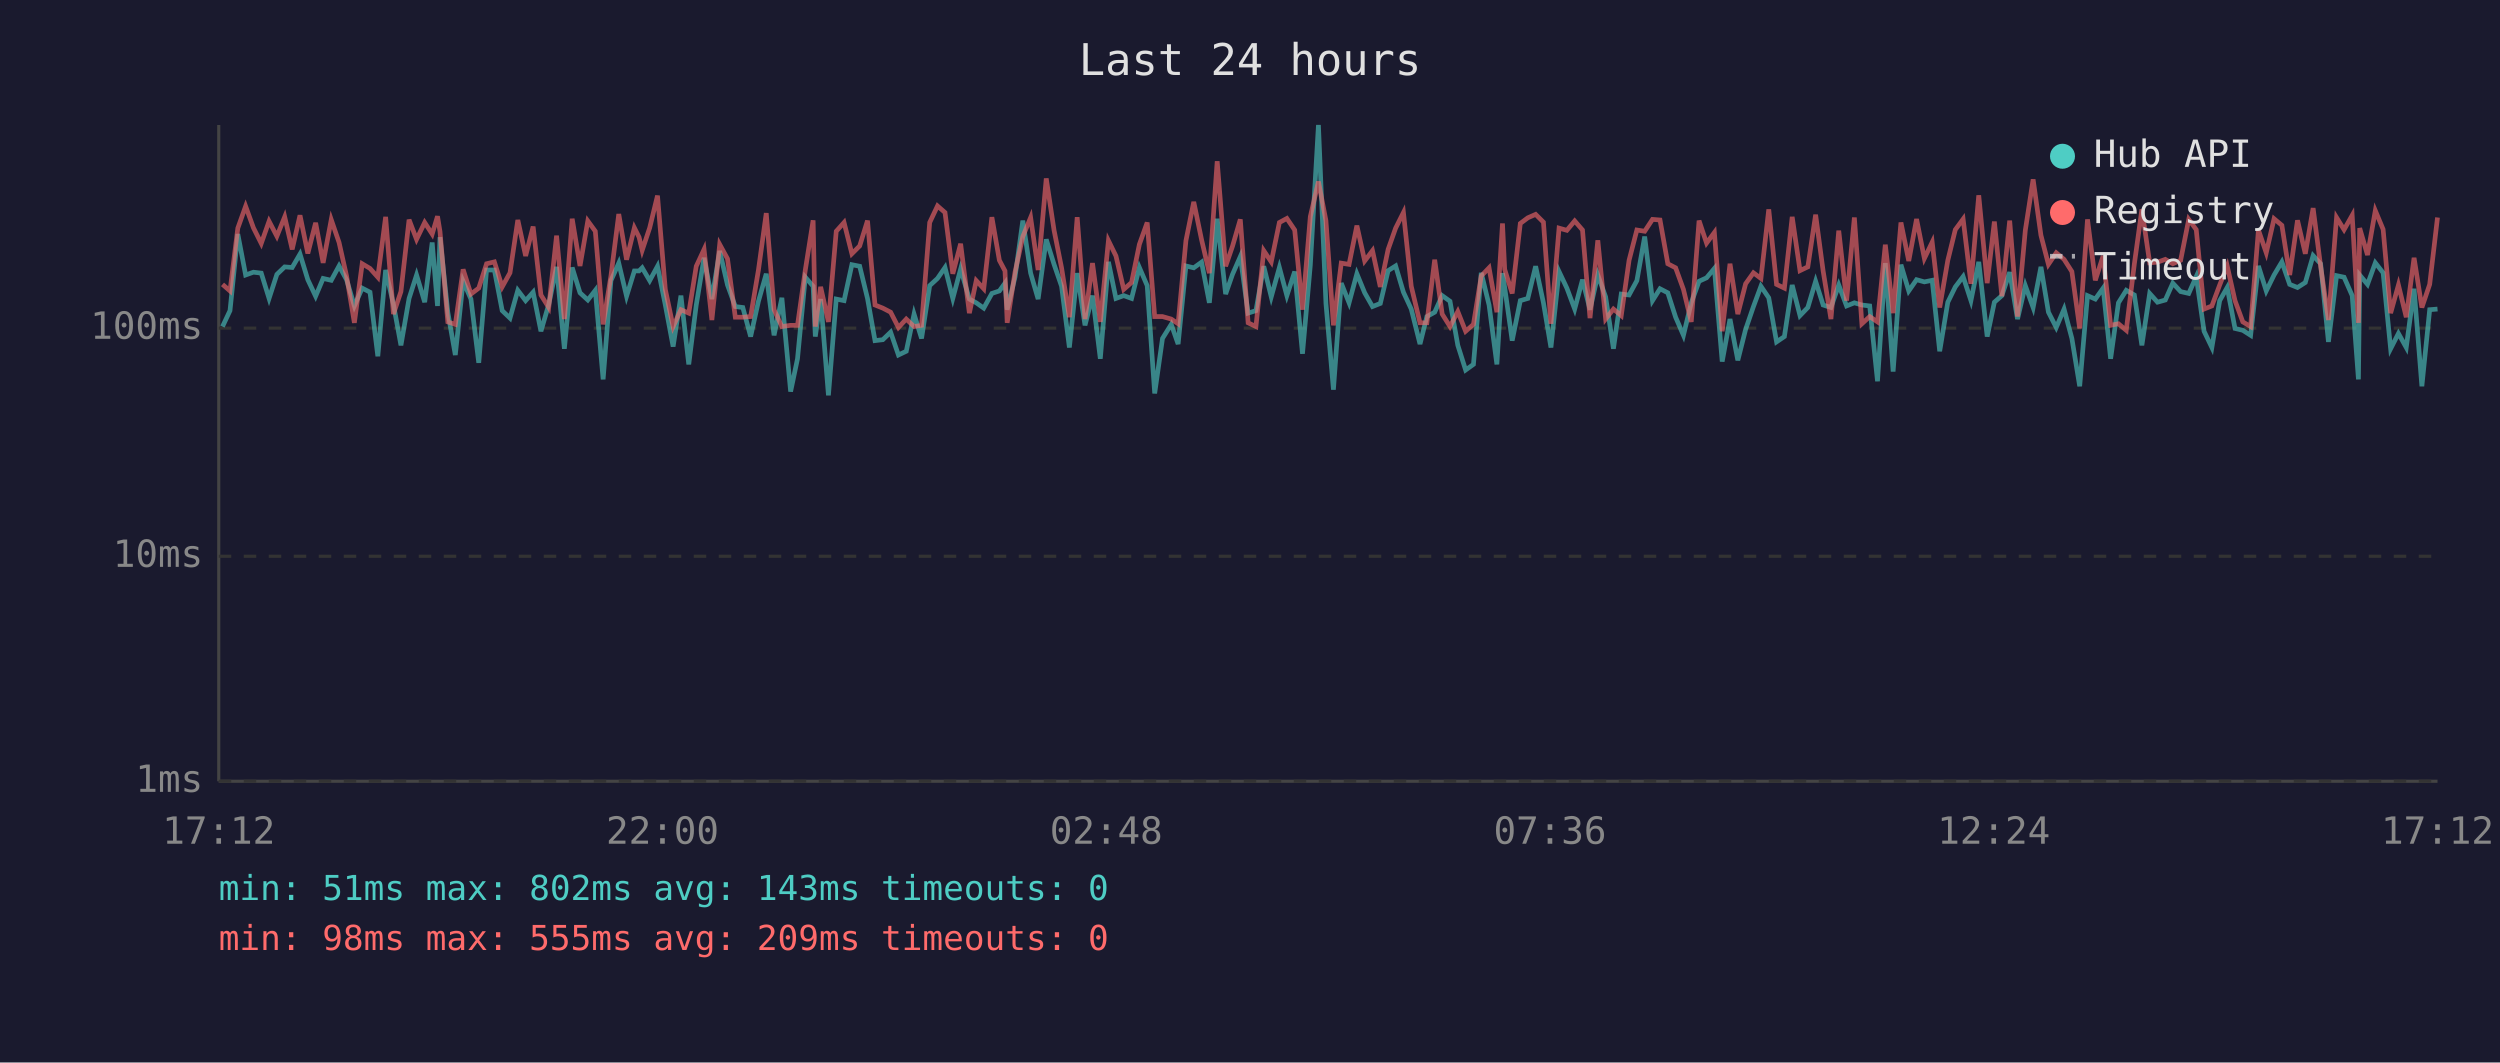
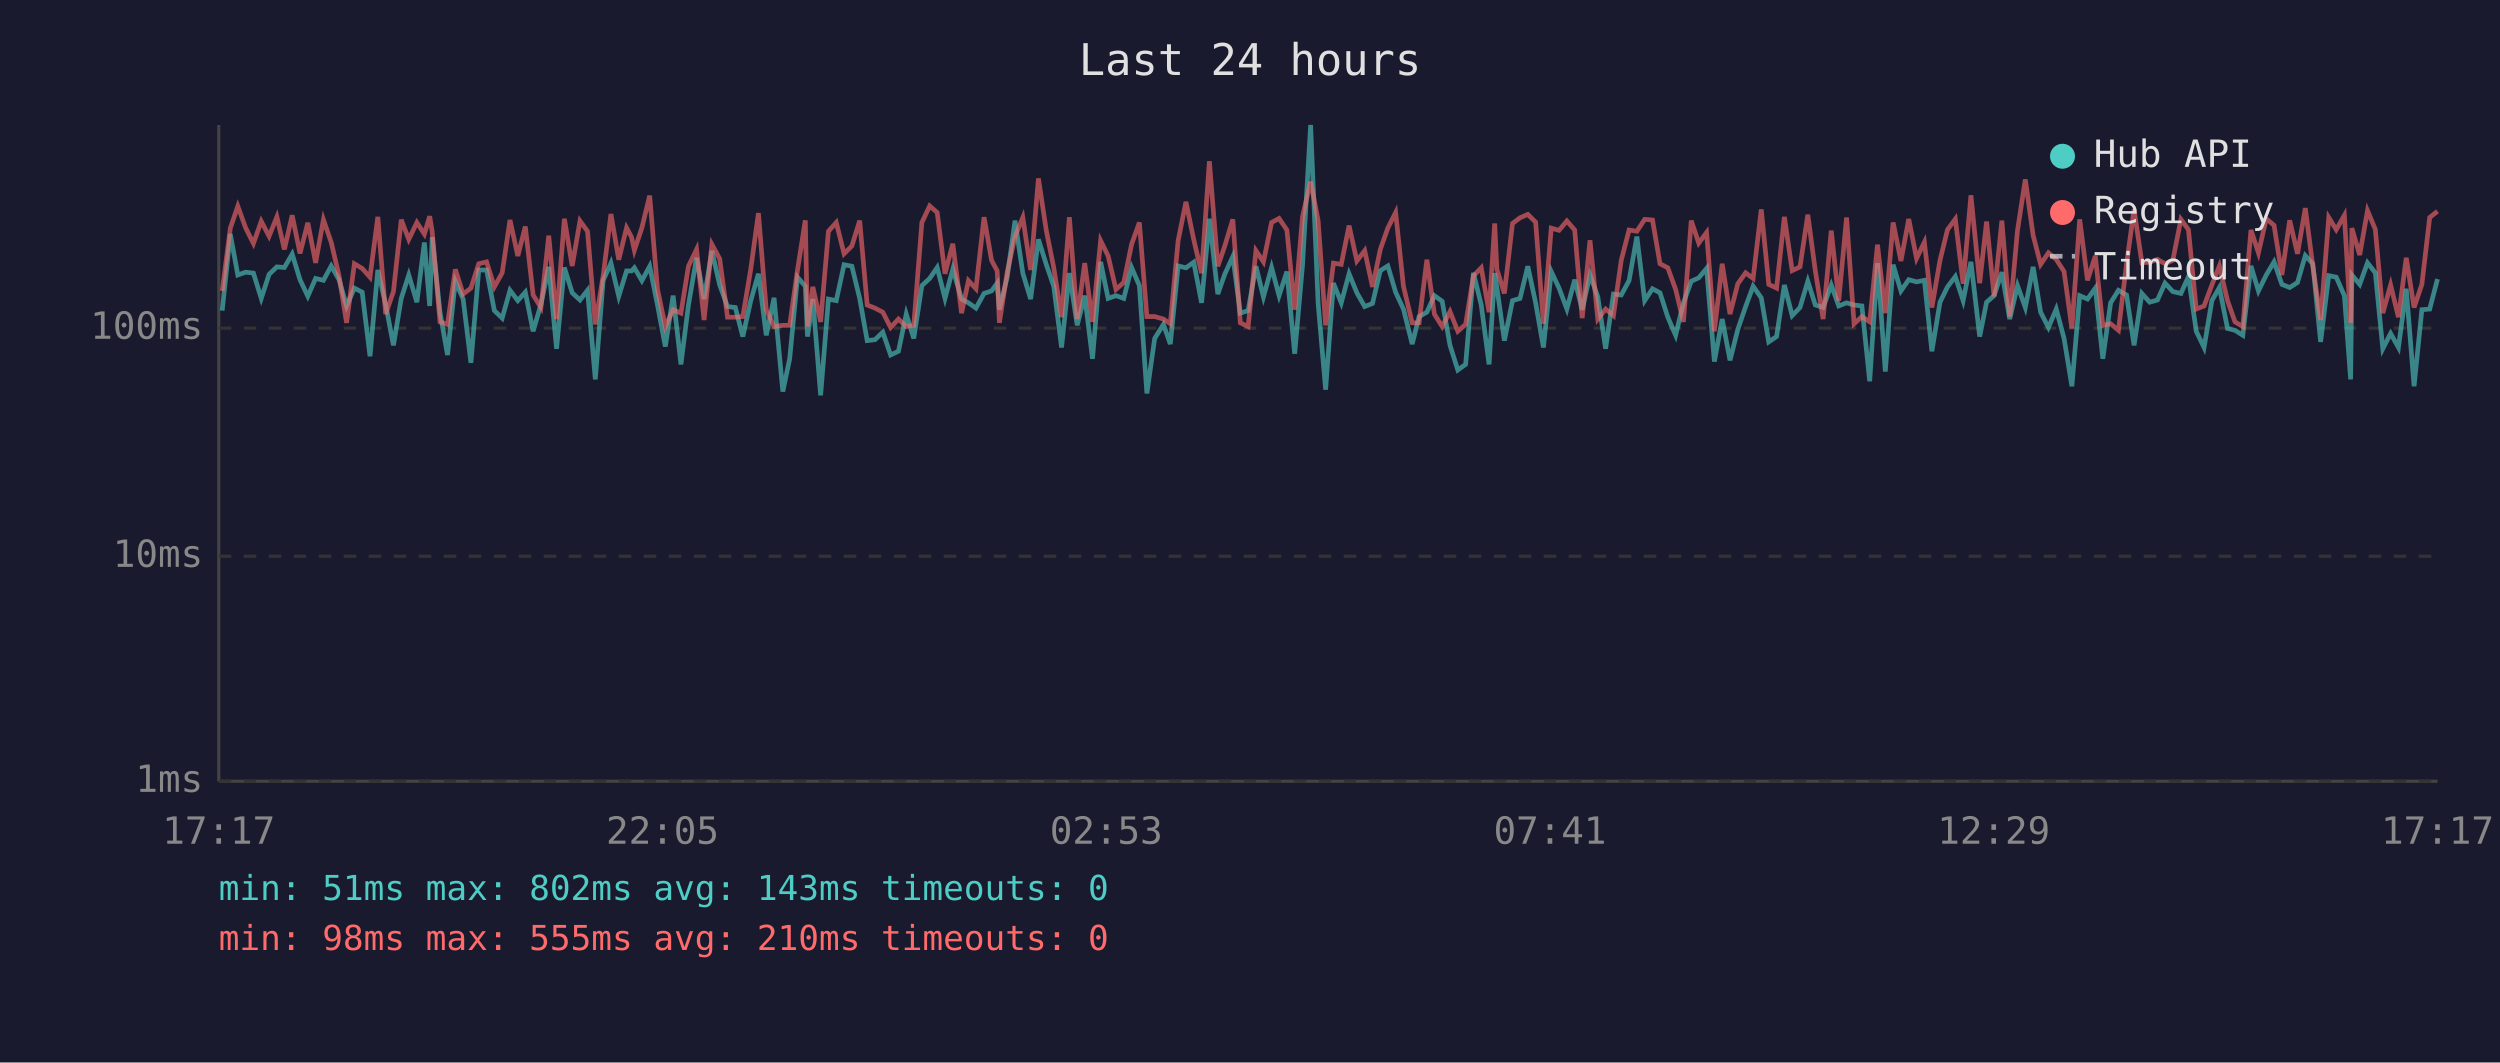
<svg xmlns="http://www.w3.org/2000/svg" viewBox="0 0 800 340" font-family="monospace" font-size="12">
  <rect width="800" height="340" fill="#1a1a2e" />
  <text x="400" y="24" fill="#e0e0e0" font-size="14" text-anchor="middle">Last 24 hours</text>
  <line x1="70" y1="40" x2="70" y2="250" stroke="#444" stroke-width="1" />
  <line x1="70" y1="250" x2="780" y2="250" stroke="#444" stroke-width="1" />
  <line x1="70" y1="250" x2="780" y2="250" stroke="#333" stroke-width="1" stroke-dasharray="4" />
  <text x="65" y="250" fill="#888" text-anchor="end" dominant-baseline="middle">1ms</text>
  <line x1="70" y1="178" x2="780" y2="178" stroke="#333" stroke-width="1" stroke-dasharray="4" />
  <text x="65" y="178" fill="#888" text-anchor="end" dominant-baseline="middle">10ms</text>
  <line x1="70" y1="105" x2="780" y2="105" stroke="#333" stroke-width="1" stroke-dasharray="4" />
  <text x="65" y="105" fill="#888" text-anchor="end" dominant-baseline="middle">100ms</text>
-   <text x="70" y="270" fill="#888" text-anchor="middle">17:12</text>
-   <text x="212" y="270" fill="#888" text-anchor="middle">22:00</text>
-   <text x="354" y="270" fill="#888" text-anchor="middle">02:48</text>
-   <text x="496" y="270" fill="#888" text-anchor="middle">07:36</text>
-   <text x="638" y="270" fill="#888" text-anchor="middle">12:24</text>
-   <text x="780" y="270" fill="#888" text-anchor="middle">17:12</text>
-   <polyline points="71.2,104.5 73.6,99.4 76.1,74.9 78.6,88.0 81.1,87.1 83.6,87.4 86.1,95.5 88.6,87.8 91.1,85.4 93.5,85.6 96.0,81.3 98.5,89.5 101.0,94.8 103.4,89.1 106.0,89.7 108.5,85.1 110.9,89.5 113.4,97.9 115.9,92.2 118.4,93.5 120.9,114.0 123.4,86.4 125.9,97.4 128.3,110.5 130.9,95.5 133.3,88.0 135.9,96.7 138.3,77.6 140.0,97.9 140.8,75.9 143.3,99.9 145.7,113.6 148.2,90.0 150.7,95.7 153.2,116.1 155.7,86.4 158.2,86.4 160.7,99.4 163.2,101.8 165.7,92.9 168.2,96.2 170.6,93.5 173.1,106.0 175.6,97.4 178.1,85.4 180.6,111.6 183.1,85.6 185.6,93.7 188.1,96.0 190.5,92.9 193.0,121.4 195.5,89.8 198.0,84.2 200.5,94.8 203.0,86.7 204.5,86.7 205.5,85.7 207.9,89.8 210.4,85.2 212.9,97.6 215.4,110.9 217.9,94.6 220.4,116.6 222.8,97.6 225.3,82.5 227.8,95.7 230.3,80.3 232.8,91.2 235.3,98.1 237.7,98.4 240.2,107.7 242.7,96.4 245.2,87.6 247.7,107.3 250.2,95.3 253.0,125.3 255.2,114.8 257.7,88.7 260.2,91.6 260.9,107.7 262.6,95.7 265.1,126.5 267.6,95.7 270.1,96.2 272.6,84.7 275.1,85.2 277.6,95.5 280.0,109.0 282.5,108.7 285.0,106.3 287.5,113.6 290.0,112.4 292.5,100.5 294.9,108.3 297.5,91.4 300.0,89.1 302.4,85.6 304.9,95.5 307.4,86.1 310.2,95.7 312.4,96.9 314.8,98.6 317.4,93.9 319.8,93.1 321.6,90.6 322.3,99.1 324.8,88.7 327.3,70.6 329.8,87.4 332.2,95.7 334.8,76.6 337.3,84.6 339.7,91.6 342.2,111.2 344.7,87.4 347.2,104.1 349.6,94.6 352.1,114.8 354.7,83.8 357.1,95.5 359.6,94.6 362.1,95.5 364.6,85.6 367.1,91.4 369.5,125.9 372.0,108.3 374.8,103.8 377.0,110.1 379.5,85.1 382.0,85.7 384.5,83.9 387.0,96.9 389.5,70.0 392.2,94.1 394.4,87.8 396.9,82.1 399.4,100.2 401.9,99.4 404.4,85.2 406.8,95.0 409.4,85.6 411.8,94.6 414.3,86.9 416.8,113.2 419.3,84.9 421.9,40.0 424.3,97.1 426.7,124.7 429.2,90.6 431.7,96.9 434.2,87.6 436.7,93.7 439.2,98.1 441.7,97.1 444.2,86.6 446.6,85.1 449.1,93.5 451.6,98.9 454.4,110.1 456.6,101.3 459.1,99.9 461.5,94.6 464.0,96.4 466.5,110.5 469.0,118.4 471.5,116.6 474.0,87.3 476.5,97.6 479.0,116.6 480.8,87.4 481.5,92.0 483.9,109.0 486.5,96.2 488.9,95.5 491.4,85.2 493.9,96.9 496.3,111.2 498.9,86.9 501.4,92.2 503.9,98.9 506.4,89.5 508.8,99.1 511.3,88.0 513.8,95.0 516.3,111.6 518.8,94.1 521.3,94.4 523.8,89.8 526.3,75.7 528.8,96.2 531.2,92.4 533.7,93.7 536.2,101.5 538.7,107.3 541.2,96.9 543.7,90.0 546.1,88.9 548.6,85.9 551.1,115.7 553.6,102.1 556.1,115.3 558.6,105.4 561.1,98.1 563.5,91.6 566.0,95.3 568.5,109.4 571.0,107.7 573.5,91.2 576.0,101.0 578.5,98.4 581.0,90.0 583.4,97.6 585.9,98.4 588.4,91.2 590.9,97.9 593.4,96.9 595.8,97.6 598.3,97.9 600.8,122.0 603.3,84.2 605.8,118.9 608.3,84.7 610.8,93.1 613.3,89.5 615.8,90.2 618.3,89.7 620.7,112.4 623.3,96.7 625.7,91.8 628.2,88.5 630.7,96.2 633.2,83.8 635.9,107.7 638.2,96.7 640.6,94.6 643.1,87.1 645.6,102.1 648.1,91.4 650.6,98.4 653.1,85.4 655.5,99.9 658.0,104.8 660.5,98.9 663.0,108.3 665.5,123.6 668.0,94.6 670.5,95.7 673.0,92.2 675.4,114.8 677.9,96.9 680.4,92.9 683.0,94.4 685.4,110.5 687.9,93.9 690.4,96.7 692.9,96.0 695.3,90.6 697.8,93.3 700.4,93.9 702.8,88.5 705.3,106.0 707.8,111.2 710.3,96.2 712.7,92.0 715.2,105.1 717.7,105.7 720.2,107.3 722.7,85.1 725.2,93.1 727.7,88.0 730.2,83.8 732.7,91.0 735.2,92.0 737.7,90.4 740.2,81.8 742.6,84.4 745.1,109.4 747.7,88.2 750.1,88.7 752.7,94.6 754.7,121.4 755.1,88.0 757.6,91.0 760.1,84.1 762.6,87.3 765.0,111.6 767.5,106.7 770.0,111.2 772.5,92.4 775.0,123.6 777.5,99.1 780.0,98.9" fill="none" stroke="#4ecdc4" stroke-width="1.5" opacity="0.6" />
-   <polyline points="71.2,91.0 73.6,93.1 76.1,73.0 78.6,66.0 81.1,72.9 83.6,77.9 86.1,70.8 88.6,75.6 91.1,69.4 93.5,79.8 96.0,68.9 98.5,81.1 101.0,71.3 103.4,84.1 106.0,70.3 108.5,77.6 110.9,88.3 113.4,103.3 115.9,84.4 118.4,85.9 120.9,88.7 123.4,69.4 125.9,100.5 128.3,93.3 130.9,70.3 133.3,76.6 135.9,71.2 138.3,74.9 140.0,69.2 140.8,74.1 143.3,103.0 145.7,103.8 148.2,86.2 150.7,94.1 153.2,92.2 155.7,84.4 158.2,83.8 160.7,91.8 163.2,87.3 165.7,70.4 168.2,81.9 170.6,72.5 173.1,94.4 175.6,98.4 178.1,75.4 180.6,102.1 183.1,70.0 185.6,85.1 188.1,70.7 190.5,74.0 193.0,103.8 195.5,88.3 198.0,68.5 200.5,83.1 203.0,72.9 204.5,75.9 205.5,80.1 207.9,72.9 210.4,62.6 212.9,92.6 215.4,104.5 217.9,99.1 220.4,100.2 222.8,85.2 225.3,79.8 227.8,102.4 230.3,78.2 232.8,82.8 235.3,101.5 237.7,101.5 240.2,101.3 242.7,86.4 245.2,68.2 247.7,99.1 250.2,104.5 253.0,104.1 255.2,104.1 257.7,86.4 260.2,70.5 260.9,104.5 262.6,91.8 265.1,103.0 267.6,74.0 270.1,71.2 272.6,81.2 275.1,78.7 277.6,70.6 280.0,97.6 282.5,98.6 285.0,99.9 287.5,104.8 290.0,102.1 292.5,104.5 294.9,104.1 297.5,71.2 300.0,65.9 302.4,68.0 304.9,87.6 307.4,78.0 310.2,100.2 312.4,89.8 314.8,92.4 317.4,69.5 319.8,83.3 321.6,86.7 322.3,103.3 324.8,87.1 327.3,75.7 329.8,69.6 332.2,86.4 334.8,57.1 337.3,73.7 339.7,85.7 342.2,101.5 344.7,69.5 347.2,102.1 349.6,84.2 352.1,103.0 354.7,77.0 357.1,81.9 359.6,92.6 362.1,90.4 364.6,78.2 367.1,71.2 369.5,101.3 372.0,101.3 374.8,102.1 377.0,103.6 379.5,77.0 382.0,64.6 384.5,76.7 387.0,87.4 389.5,51.6 392.2,85.2 394.4,78.8 396.9,70.2 399.4,103.3 401.9,104.5 404.4,80.2 406.8,83.8 409.4,71.2 411.8,69.9 414.3,73.6 416.8,99.1 419.3,69.3 421.9,58.1 424.3,70.6 426.7,104.1 429.2,84.2 431.7,84.6 434.2,72.2 436.7,83.5 439.2,80.2 441.7,91.8 444.2,79.8 446.6,73.0 449.1,68.0 451.6,91.6 454.4,103.3 456.6,103.3 459.1,83.1 461.5,100.5 464.0,104.5 466.5,99.7 469.0,106.0 471.5,103.8 474.0,88.3 476.5,85.7 479.0,99.9 480.8,71.5 481.5,86.2 483.9,93.9 486.5,71.5 488.9,69.7 491.4,68.6 493.9,71.1 496.3,103.6 498.9,73.0 501.4,73.7 503.9,70.7 506.4,73.6 508.8,101.8 511.3,76.9 513.8,102.1 516.3,98.9 518.8,101.0 521.3,83.3 523.8,73.6 526.3,74.0 528.8,70.2 531.2,70.4 533.7,84.4 536.2,85.7 538.7,92.6 541.2,103.0 543.7,70.6 546.1,77.8 548.6,74.4 551.1,106.0 553.6,84.4 556.1,100.5 558.6,90.8 561.1,87.3 563.5,89.1 566.0,67.0 568.5,91.0 571.0,92.2 573.5,69.4 576.0,86.6 578.5,85.4 581.0,68.7 583.4,86.7 585.9,102.1 588.4,73.8 590.9,96.2 593.4,69.6 595.8,103.6 598.3,101.3 600.8,103.0 603.3,78.3 605.8,100.2 608.3,71.2 610.8,83.5 613.3,70.1 615.8,82.7 618.3,77.5 620.7,98.4 623.3,83.3 625.7,73.5 628.2,70.1 630.7,90.8 633.2,62.5 635.9,90.6 638.2,70.9 640.6,94.8 643.1,70.6 645.6,101.3 648.1,73.7 650.6,57.4 653.1,75.3 655.5,84.6 658.0,80.9 660.5,83.0 663.0,86.9 665.5,105.1 668.0,70.2 670.5,89.7 673.0,81.9 675.4,104.1 677.9,103.6 680.4,105.7 683.0,84.4 685.4,67.0 687.9,84.1 690.4,83.9 692.9,83.0 695.3,84.4 697.8,83.3 700.4,70.2 702.8,73.5 705.3,98.9 707.8,97.9 710.3,91.2 712.7,85.1 715.2,96.2 717.7,103.0 720.2,104.5 722.7,73.6 725.2,80.9 727.7,70.0 730.2,72.1 732.7,88.0 735.2,70.5 737.7,81.2 740.2,66.6 742.6,85.2 745.1,102.4 747.7,69.6 750.1,73.5 752.7,68.9 754.7,103.3 755.1,73.0 757.6,81.6 760.1,67.4 762.6,73.4 765.0,100.2 767.5,91.2 770.0,101.5 772.5,82.5 775.0,98.4 777.5,91.0 780.0,69.6" fill="none" stroke="#ff6b6b" stroke-width="1.5" opacity="0.6" />
+   <text x="70" y="270" fill="#888" text-anchor="middle">17:17</text>
+   <text x="212" y="270" fill="#888" text-anchor="middle">22:05</text>
+   <text x="354" y="270" fill="#888" text-anchor="middle">02:53</text>
+   <text x="496" y="270" fill="#888" text-anchor="middle">07:41</text>
+   <text x="638" y="270" fill="#888" text-anchor="middle">12:29</text>
+   <text x="780" y="270" fill="#888" text-anchor="middle">17:17</text>
+   <polyline points="71.1,99.4 73.7,74.9 76.1,88.0 78.6,87.1 81.1,87.4 83.6,95.5 86.1,87.8 88.6,85.4 91.0,85.6 93.5,81.3 96.0,89.5 98.5,94.8 101.0,89.1 103.5,89.7 106.0,85.1 108.5,89.5 110.9,97.9 113.4,92.2 115.9,93.5 118.4,114.0 120.9,86.4 123.4,97.4 125.9,110.5 128.4,95.5 130.8,88.0 133.4,96.7 135.8,77.6 137.5,97.9 138.3,75.9 140.8,99.9 143.2,113.6 145.7,90.0 148.2,95.7 150.7,116.1 153.2,86.4 155.7,86.4 158.2,99.4 160.7,101.8 163.2,92.9 165.7,96.2 168.1,93.5 170.6,106.0 173.1,97.4 175.6,85.4 178.1,111.6 180.6,85.6 183.1,93.7 185.6,96.0 188.0,92.9 190.5,121.4 193.0,89.8 195.5,84.2 198.0,94.8 200.5,86.7 202.1,86.7 203.0,85.7 205.4,89.8 207.9,85.2 210.4,97.6 212.9,110.9 215.4,94.6 217.9,116.6 220.3,97.6 222.9,82.5 225.3,95.7 227.8,80.3 230.3,91.2 232.8,98.1 235.3,98.4 237.7,107.7 240.2,96.4 242.7,87.6 245.2,107.3 247.7,95.3 250.5,125.3 252.7,114.8 255.2,88.7 257.7,91.6 258.4,107.7 260.1,95.7 262.6,126.5 265.1,95.7 267.6,96.2 270.1,84.7 272.6,85.2 275.1,95.5 277.5,109.0 280.0,108.7 282.5,106.3 285.0,113.6 287.5,112.4 290.0,100.5 292.4,108.3 295.0,91.4 297.5,89.1 299.9,85.6 302.4,95.5 304.9,86.1 307.7,95.7 309.9,96.9 312.3,98.6 314.9,93.9 317.3,93.1 319.1,90.6 319.8,99.1 322.3,88.7 324.8,70.6 327.3,87.4 329.8,95.7 332.3,76.6 334.8,84.6 337.2,91.6 339.7,111.2 342.2,87.4 344.7,104.1 347.1,94.6 349.6,114.8 352.2,83.8 354.6,95.5 357.1,94.6 359.6,95.5 362.1,85.6 364.6,91.4 367.0,125.9 369.5,108.3 372.3,103.8 374.5,110.1 377.0,85.1 379.5,85.7 382.0,83.9 384.5,96.9 387.0,70.0 389.7,94.1 391.9,87.8 394.5,82.1 396.9,100.2 399.4,99.4 401.9,85.2 404.3,95.0 406.9,85.6 409.3,94.6 411.8,86.9 414.3,113.2 416.8,84.9 419.4,40.0 421.8,97.1 424.2,124.7 426.7,90.6 429.2,96.9 431.7,87.6 434.2,93.7 436.7,98.1 439.2,97.1 441.7,86.6 444.1,85.1 446.6,93.5 449.1,98.9 451.9,110.1 454.1,101.3 456.6,99.9 459.0,94.6 461.5,96.4 464.0,110.5 466.5,118.4 469.0,116.6 471.5,87.3 474.0,97.6 476.5,116.6 478.3,87.4 479.0,92.0 481.4,109.0 484.0,96.2 486.4,95.5 488.9,85.2 491.4,96.9 493.9,111.2 496.4,86.9 498.9,92.2 501.4,98.9 503.9,89.5 506.3,99.1 508.8,88.0 511.3,95.0 513.8,111.6 516.3,94.1 518.8,94.4 521.3,89.8 523.8,75.7 526.3,96.2 528.8,92.4 531.2,93.7 533.7,101.5 536.2,107.3 538.7,96.9 541.2,90.0 543.6,88.9 546.1,85.9 548.6,115.7 551.1,102.1 553.6,115.3 556.1,105.4 558.6,98.1 561.0,91.6 563.6,95.3 566.0,109.4 568.5,107.7 571.0,91.2 573.5,101.0 576.0,98.4 578.5,90.0 580.9,97.6 583.4,98.4 586.0,91.2 588.4,97.9 590.9,96.9 593.3,97.6 595.8,97.9 598.3,122.0 600.8,84.2 603.3,118.9 605.8,84.7 608.3,93.1 610.8,89.5 613.3,90.2 615.8,89.7 618.2,112.4 620.8,96.7 623.2,91.8 625.7,88.5 628.2,96.2 630.7,83.8 633.5,107.7 635.7,96.7 638.1,94.6 640.6,87.1 643.1,102.1 645.6,91.4 648.1,98.4 650.6,85.4 653.0,99.9 655.5,104.8 658.0,98.9 660.5,108.3 663.0,123.6 665.5,94.6 668.0,95.7 670.5,92.2 672.9,114.8 675.4,96.9 677.9,92.9 680.5,94.4 682.9,110.5 685.4,93.9 687.9,96.7 690.4,96.0 692.8,90.6 695.3,93.3 697.9,93.9 700.3,88.5 702.8,106.0 705.3,111.2 707.8,96.2 710.2,92.0 712.8,105.1 715.2,105.7 717.7,107.3 720.3,85.1 722.7,93.1 725.2,88.0 727.7,83.8 730.2,91.0 732.7,92.0 735.2,90.4 737.7,81.8 740.1,84.4 742.6,109.4 745.2,88.2 747.6,88.7 750.2,94.6 752.2,121.4 752.6,88.0 755.1,91.0 757.6,84.1 760.1,87.3 762.5,111.6 765.0,106.7 767.5,111.2 770.0,92.4 772.5,123.6 775.0,99.1 777.5,98.9 780.0,89.3" fill="none" stroke="#4ecdc4" stroke-width="1.5" opacity="0.6" />
+   <polyline points="71.1,93.1 73.7,73.0 76.1,66.0 78.6,72.9 81.1,77.9 83.6,70.8 86.1,75.6 88.6,69.4 91.0,79.8 93.5,68.9 96.0,81.1 98.5,71.3 101.0,84.1 103.5,70.3 106.0,77.6 108.5,88.3 110.9,103.3 113.4,84.4 115.9,85.9 118.4,88.7 120.9,69.4 123.4,100.5 125.9,93.3 128.4,70.3 130.8,76.6 133.4,71.2 135.8,74.9 137.5,69.2 138.3,74.1 140.8,103.0 143.2,103.8 145.7,86.2 148.2,94.1 150.7,92.2 153.2,84.4 155.7,83.8 158.2,91.8 160.7,87.3 163.2,70.4 165.7,81.9 168.1,72.5 170.6,94.4 173.1,98.4 175.6,75.4 178.1,102.1 180.6,70.0 183.1,85.1 185.6,70.7 188.0,74.0 190.5,103.8 193.0,88.3 195.5,68.5 198.0,83.1 200.5,72.9 202.1,75.9 203.0,80.1 205.4,72.9 207.9,62.6 210.4,92.6 212.9,104.5 215.4,99.1 217.9,100.2 220.3,85.2 222.9,79.8 225.3,102.4 227.8,78.2 230.3,82.8 232.8,101.5 235.3,101.5 237.7,101.3 240.2,86.4 242.7,68.2 245.2,99.1 247.7,104.5 250.5,104.1 252.7,104.1 255.2,86.4 257.7,70.5 258.4,104.5 260.1,91.8 262.6,103.0 265.1,74.0 267.6,71.2 270.1,81.2 272.6,78.7 275.1,70.6 277.5,97.6 280.0,98.6 282.5,99.9 285.0,104.8 287.5,102.1 290.0,104.5 292.4,104.1 295.0,71.2 297.5,65.9 299.9,68.0 302.4,87.6 304.9,78.0 307.7,100.2 309.9,89.8 312.3,92.4 314.9,69.5 317.3,83.3 319.1,86.7 319.8,103.3 322.3,87.1 324.8,75.7 327.3,69.6 329.8,86.4 332.3,57.1 334.8,73.7 337.2,85.7 339.7,101.5 342.2,69.5 344.7,102.1 347.1,84.2 349.6,103.0 352.2,77.0 354.6,81.9 357.1,92.6 359.6,90.4 362.1,78.2 364.6,71.2 367.0,101.3 369.5,101.3 372.3,102.1 374.5,103.6 377.0,77.0 379.5,64.6 382.0,76.7 384.5,87.4 387.0,51.6 389.7,85.2 391.9,78.8 394.5,70.2 396.9,103.3 399.4,104.5 401.9,80.2 404.3,83.8 406.9,71.2 409.3,69.9 411.8,73.6 414.3,99.1 416.8,69.3 419.4,58.1 421.8,70.6 424.2,104.1 426.7,84.2 429.2,84.6 431.7,72.2 434.2,83.5 436.7,80.2 439.2,91.8 441.7,79.8 444.1,73.0 446.6,68.0 449.1,91.6 451.9,103.3 454.1,103.3 456.6,83.1 459.0,100.5 461.5,104.5 464.0,99.7 466.5,106.0 469.0,103.8 471.5,88.3 474.0,85.7 476.5,99.9 478.3,71.5 479.0,86.2 481.4,93.9 484.0,71.5 486.4,69.7 488.9,68.6 491.4,71.1 493.9,103.6 496.4,73.0 498.9,73.7 501.4,70.7 503.9,73.6 506.3,101.8 508.8,76.9 511.3,102.1 513.8,98.9 516.3,101.0 518.8,83.3 521.3,73.6 523.8,74.0 526.3,70.2 528.8,70.4 531.2,84.4 533.7,85.7 536.2,92.6 538.7,103.0 541.2,70.6 543.6,77.8 546.1,74.4 548.6,106.0 551.1,84.4 553.6,100.5 556.1,90.8 558.6,87.3 561.0,89.1 563.6,67.0 566.0,91.0 568.5,92.2 571.0,69.4 573.5,86.6 576.0,85.4 578.5,68.7 580.9,86.7 583.4,102.1 586.0,73.8 588.4,96.2 590.9,69.6 593.3,103.6 595.8,101.3 598.3,103.0 600.8,78.3 603.3,100.2 605.8,71.2 608.3,83.5 610.8,70.1 613.3,82.7 615.8,77.5 618.2,98.4 620.8,83.3 623.2,73.5 625.7,70.1 628.2,90.8 630.7,62.5 633.5,90.6 635.7,70.9 638.1,94.8 640.6,70.6 643.1,101.3 645.6,73.7 648.1,57.4 650.6,75.3 653.0,84.6 655.5,80.9 658.0,83.0 660.5,86.9 663.0,105.1 665.5,70.2 668.0,89.7 670.5,81.9 672.9,104.1 675.4,103.6 677.9,105.7 680.5,84.4 682.9,67.0 685.4,84.1 687.9,83.9 690.4,83.0 692.8,84.4 695.3,83.3 697.9,70.2 700.3,73.5 702.8,98.9 705.3,97.9 707.8,91.2 710.2,85.1 712.8,96.2 715.2,103.0 717.7,104.5 720.3,73.6 722.7,80.9 725.2,70.0 727.7,72.1 730.2,88.0 732.7,70.5 735.2,81.2 737.7,66.6 740.1,85.2 742.6,102.4 745.2,69.6 747.6,73.5 750.2,68.9 752.2,103.3 752.6,73.0 755.1,81.6 757.6,67.4 760.1,73.4 762.5,100.2 765.0,91.2 767.5,101.5 770.0,82.5 772.5,98.4 775.0,91.0 777.5,69.6 780.0,67.6" fill="none" stroke="#ff6b6b" stroke-width="1.5" opacity="0.6" />
  <circle cx="660" cy="50" r="4" fill="#4ecdc4" />
  <text x="670" y="50" fill="#e0e0e0" dominant-baseline="middle">Hub API</text>
  <circle cx="660" cy="68" r="4" fill="#ff6b6b" />
  <text x="670" y="68" fill="#e0e0e0" dominant-baseline="middle">Registry</text>
  <line x1="656" y1="82" x2="664" y2="82" stroke="#e0e0e0" stroke-width="1.5" stroke-dasharray="4,3" opacity="0.7" />
  <text x="670" y="86" fill="#e0e0e0" dominant-baseline="middle">Timeout</text>
  <text x="70" y="288" fill="#4ecdc4" font-size="11">min: 51ms  max: 802ms  avg: 143ms  timeouts: 0</text>
-   <text x="70" y="304" fill="#ff6b6b" font-size="11">min: 98ms  max: 555ms  avg: 209ms  timeouts: 0</text>
+   <text x="70" y="304" fill="#ff6b6b" font-size="11">min: 98ms  max: 555ms  avg: 210ms  timeouts: 0</text>
</svg>
